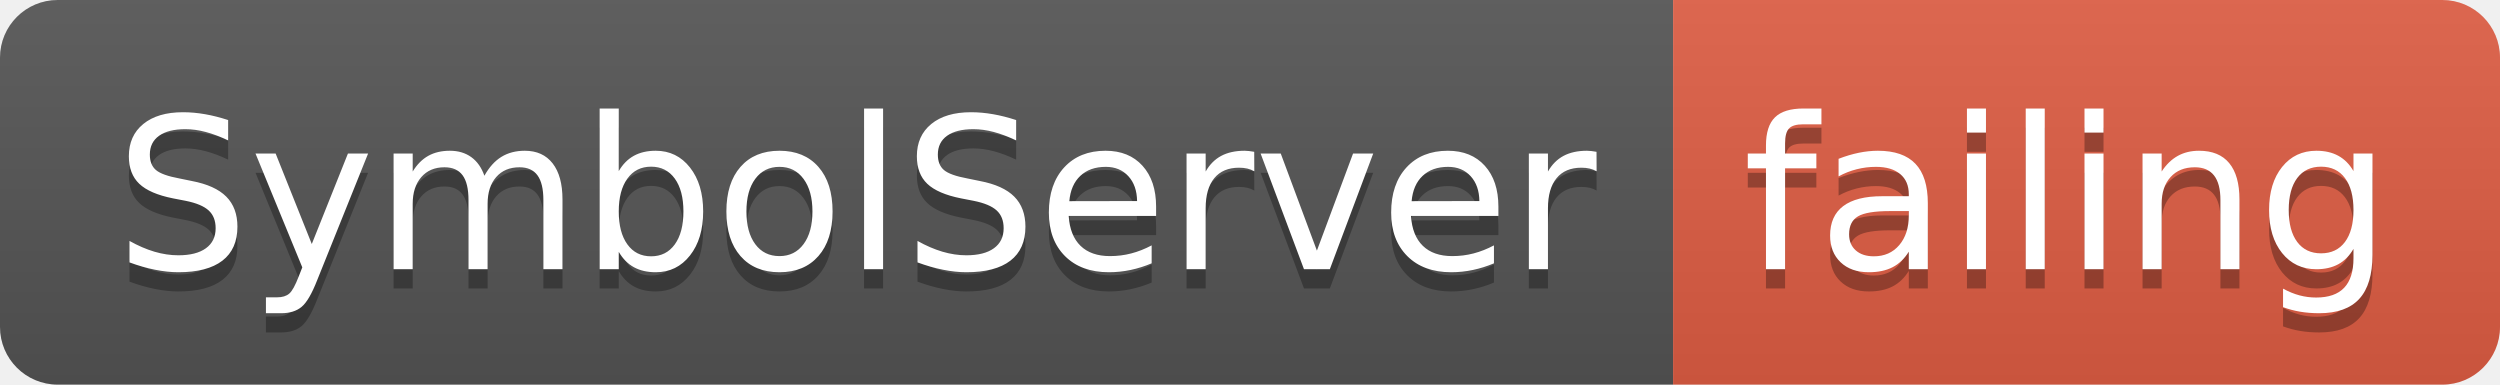
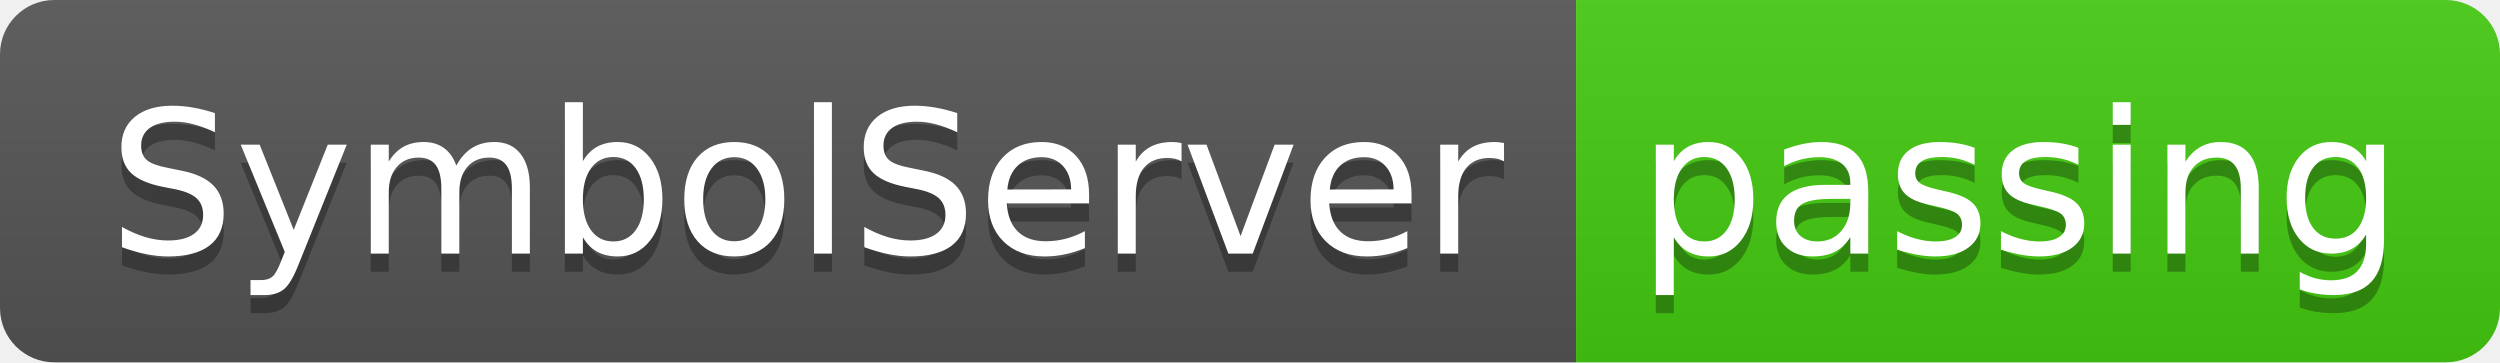
- <svg xmlns="http://www.w3.org/2000/svg" width="130" height="20">
+ <svg xmlns="http://www.w3.org/2000/svg" width="138" height="20">
  <linearGradient id="smooth" x2="0" y2="100%">
    <stop offset="0" stop-color="#bbb" stop-opacity=".1" />
    <stop offset="1" stop-opacity=".1" />
  </linearGradient>
  <clipPath id="round">
-     <rect width="130" height="20" rx="3" fill="#fff" />
+     <rect width="138" height="20" rx="3" fill="#fff" />
  </clipPath>
  <g clip-path="url(#round)">
    <rect width="87" height="20" fill="#555" />
-     <rect x="87" width="43" height="20" fill="#e05d44" />
-     <rect width="130" height="20" fill="url(#smooth)" />
+     <rect x="87" width="51" height="20" fill="#4c1" />
+     <rect width="138" height="20" fill="url(#smooth)" />
  </g>
  <g fill="#fff" text-anchor="middle" font-family="DejaVu Sans,Verdana,Geneva,sans-serif" font-size="110">
    <text x="445" y="150" fill="#010101" fill-opacity=".3" transform="scale(0.1)" textLength="770" lengthAdjust="spacing">SymbolServer</text>
    <text x="445" y="140" transform="scale(0.1)" textLength="770" lengthAdjust="spacing">SymbolServer</text>
-     <text x="1075" y="150" fill="#010101" fill-opacity=".3" transform="scale(0.1)" textLength="330" lengthAdjust="spacing">failing</text>
-     <text x="1075" y="140" transform="scale(0.1)" textLength="330" lengthAdjust="spacing">failing</text>
+     <text x="1115" y="150" fill="#010101" fill-opacity=".3" transform="scale(0.1)" textLength="410" lengthAdjust="spacing">passing</text>
+     <text x="1115" y="140" transform="scale(0.1)" textLength="410" lengthAdjust="spacing">passing</text>
  </g>
</svg>
